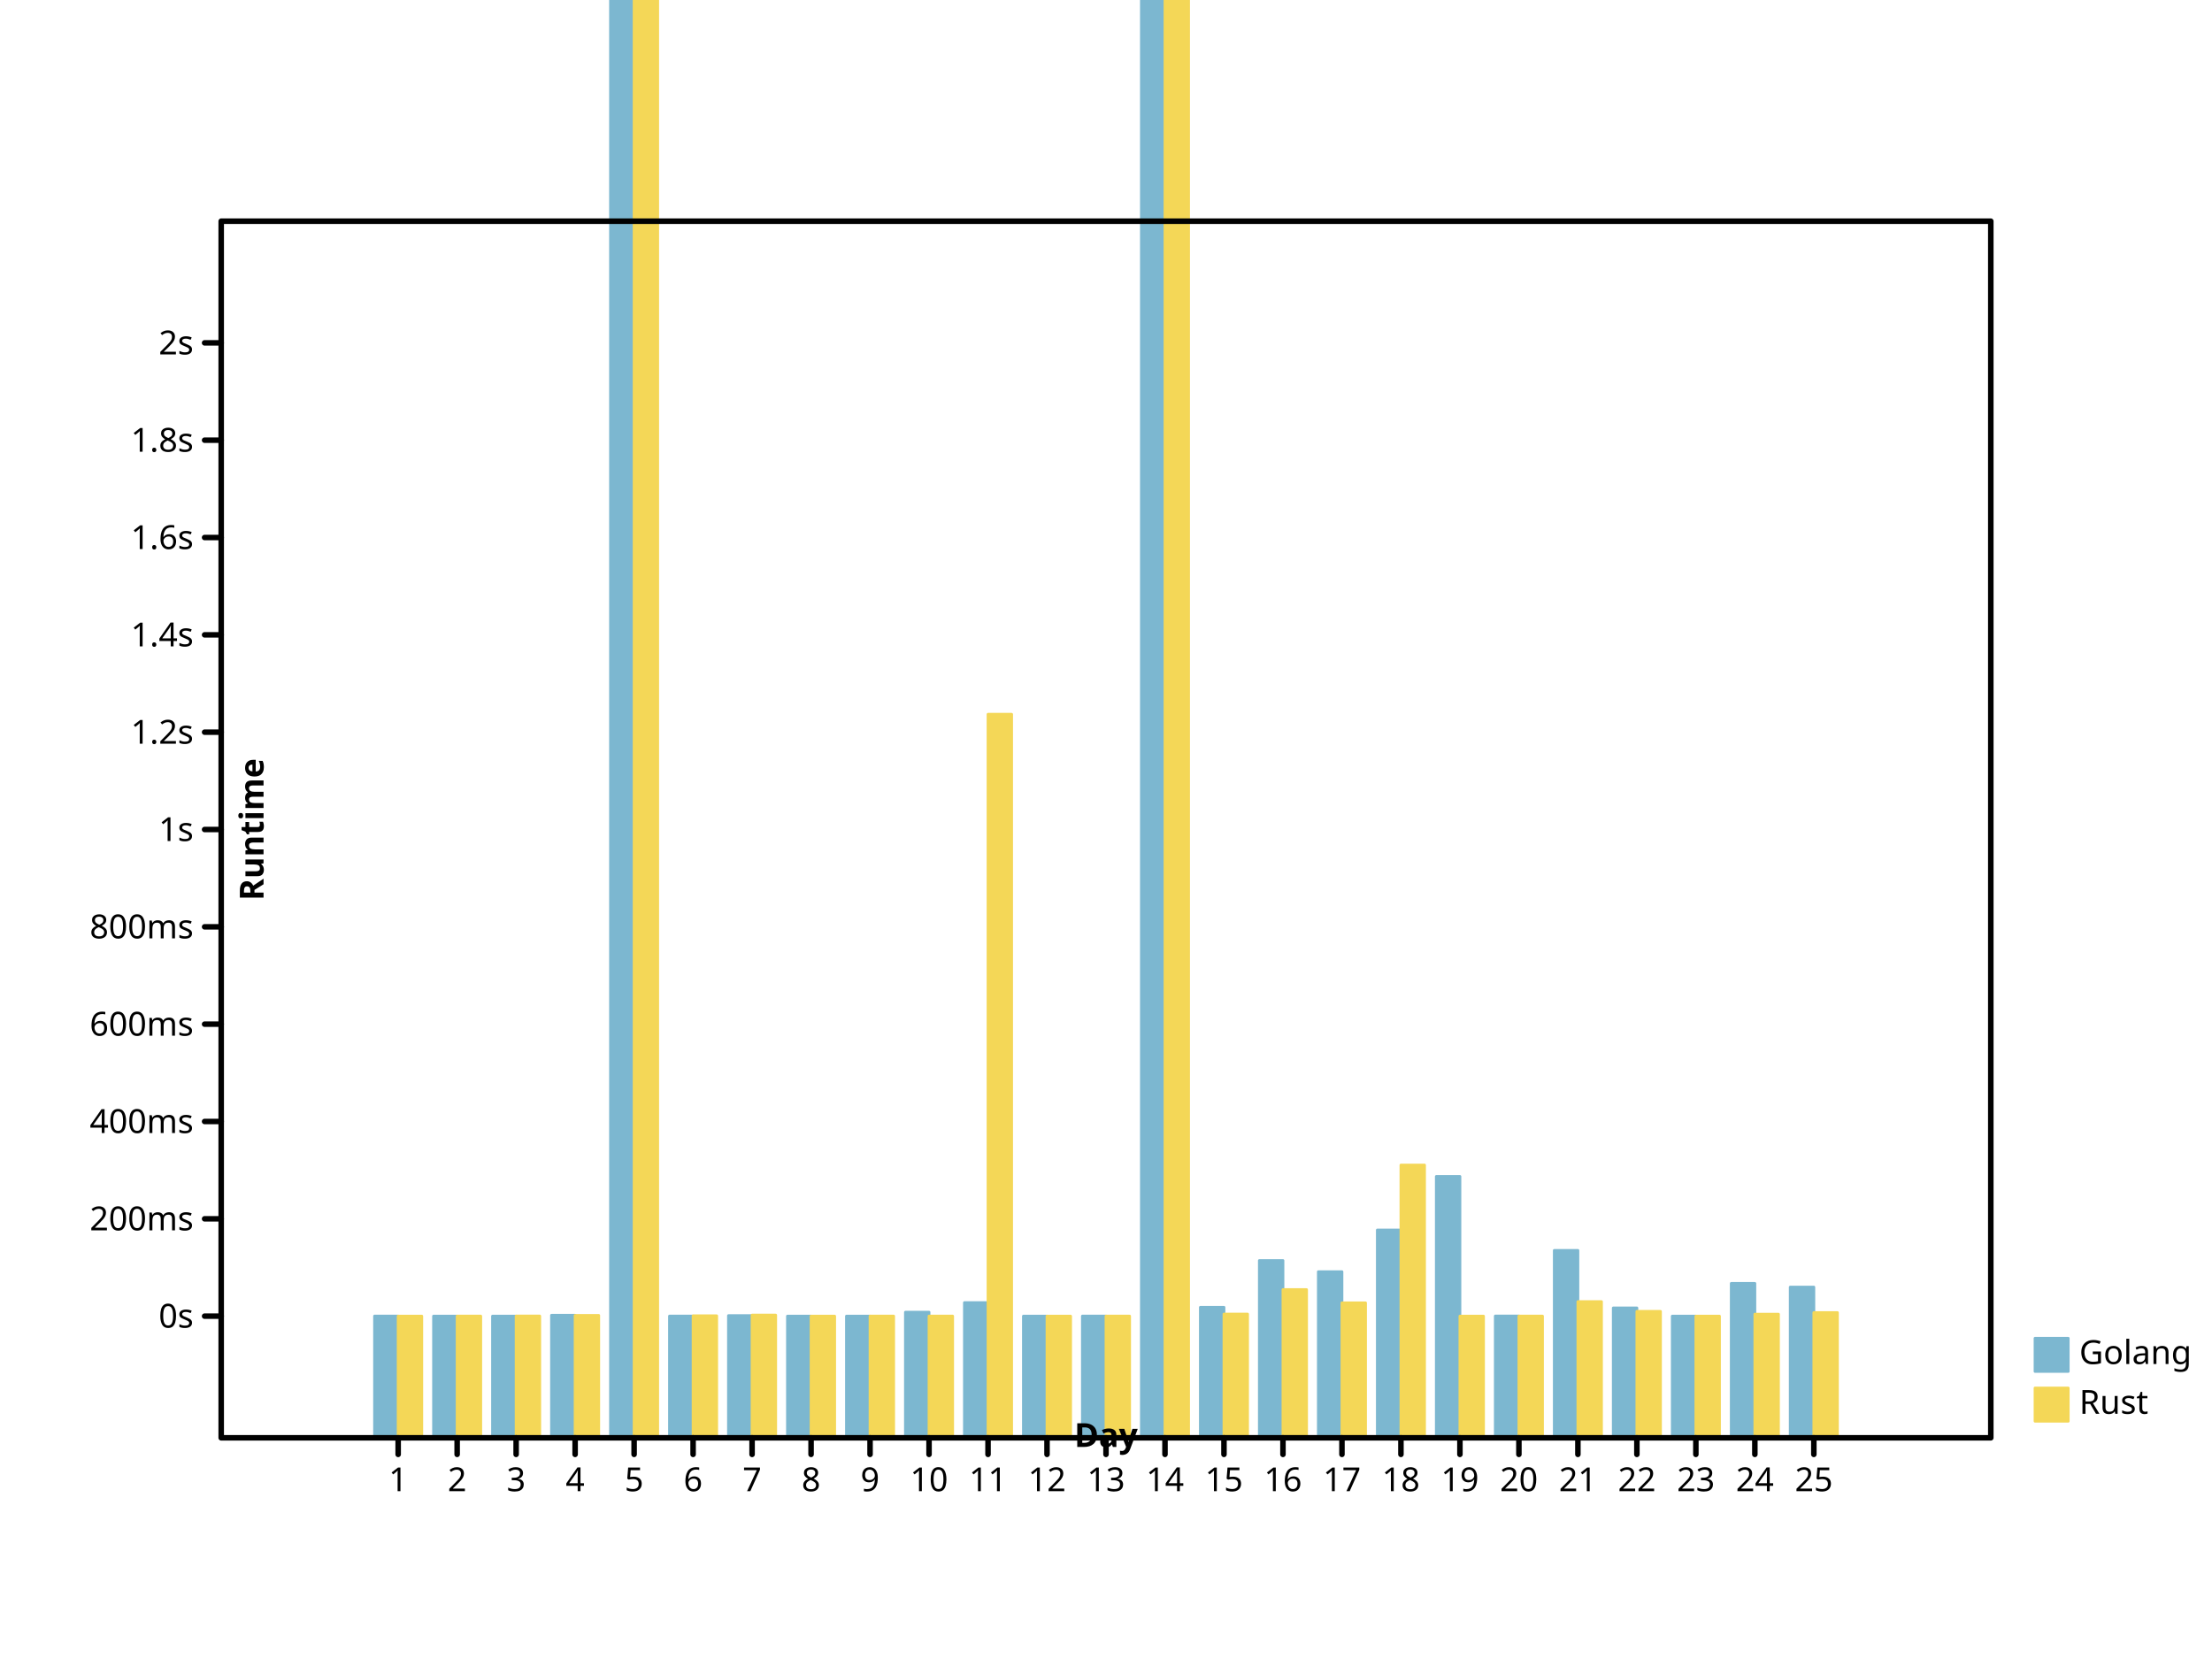
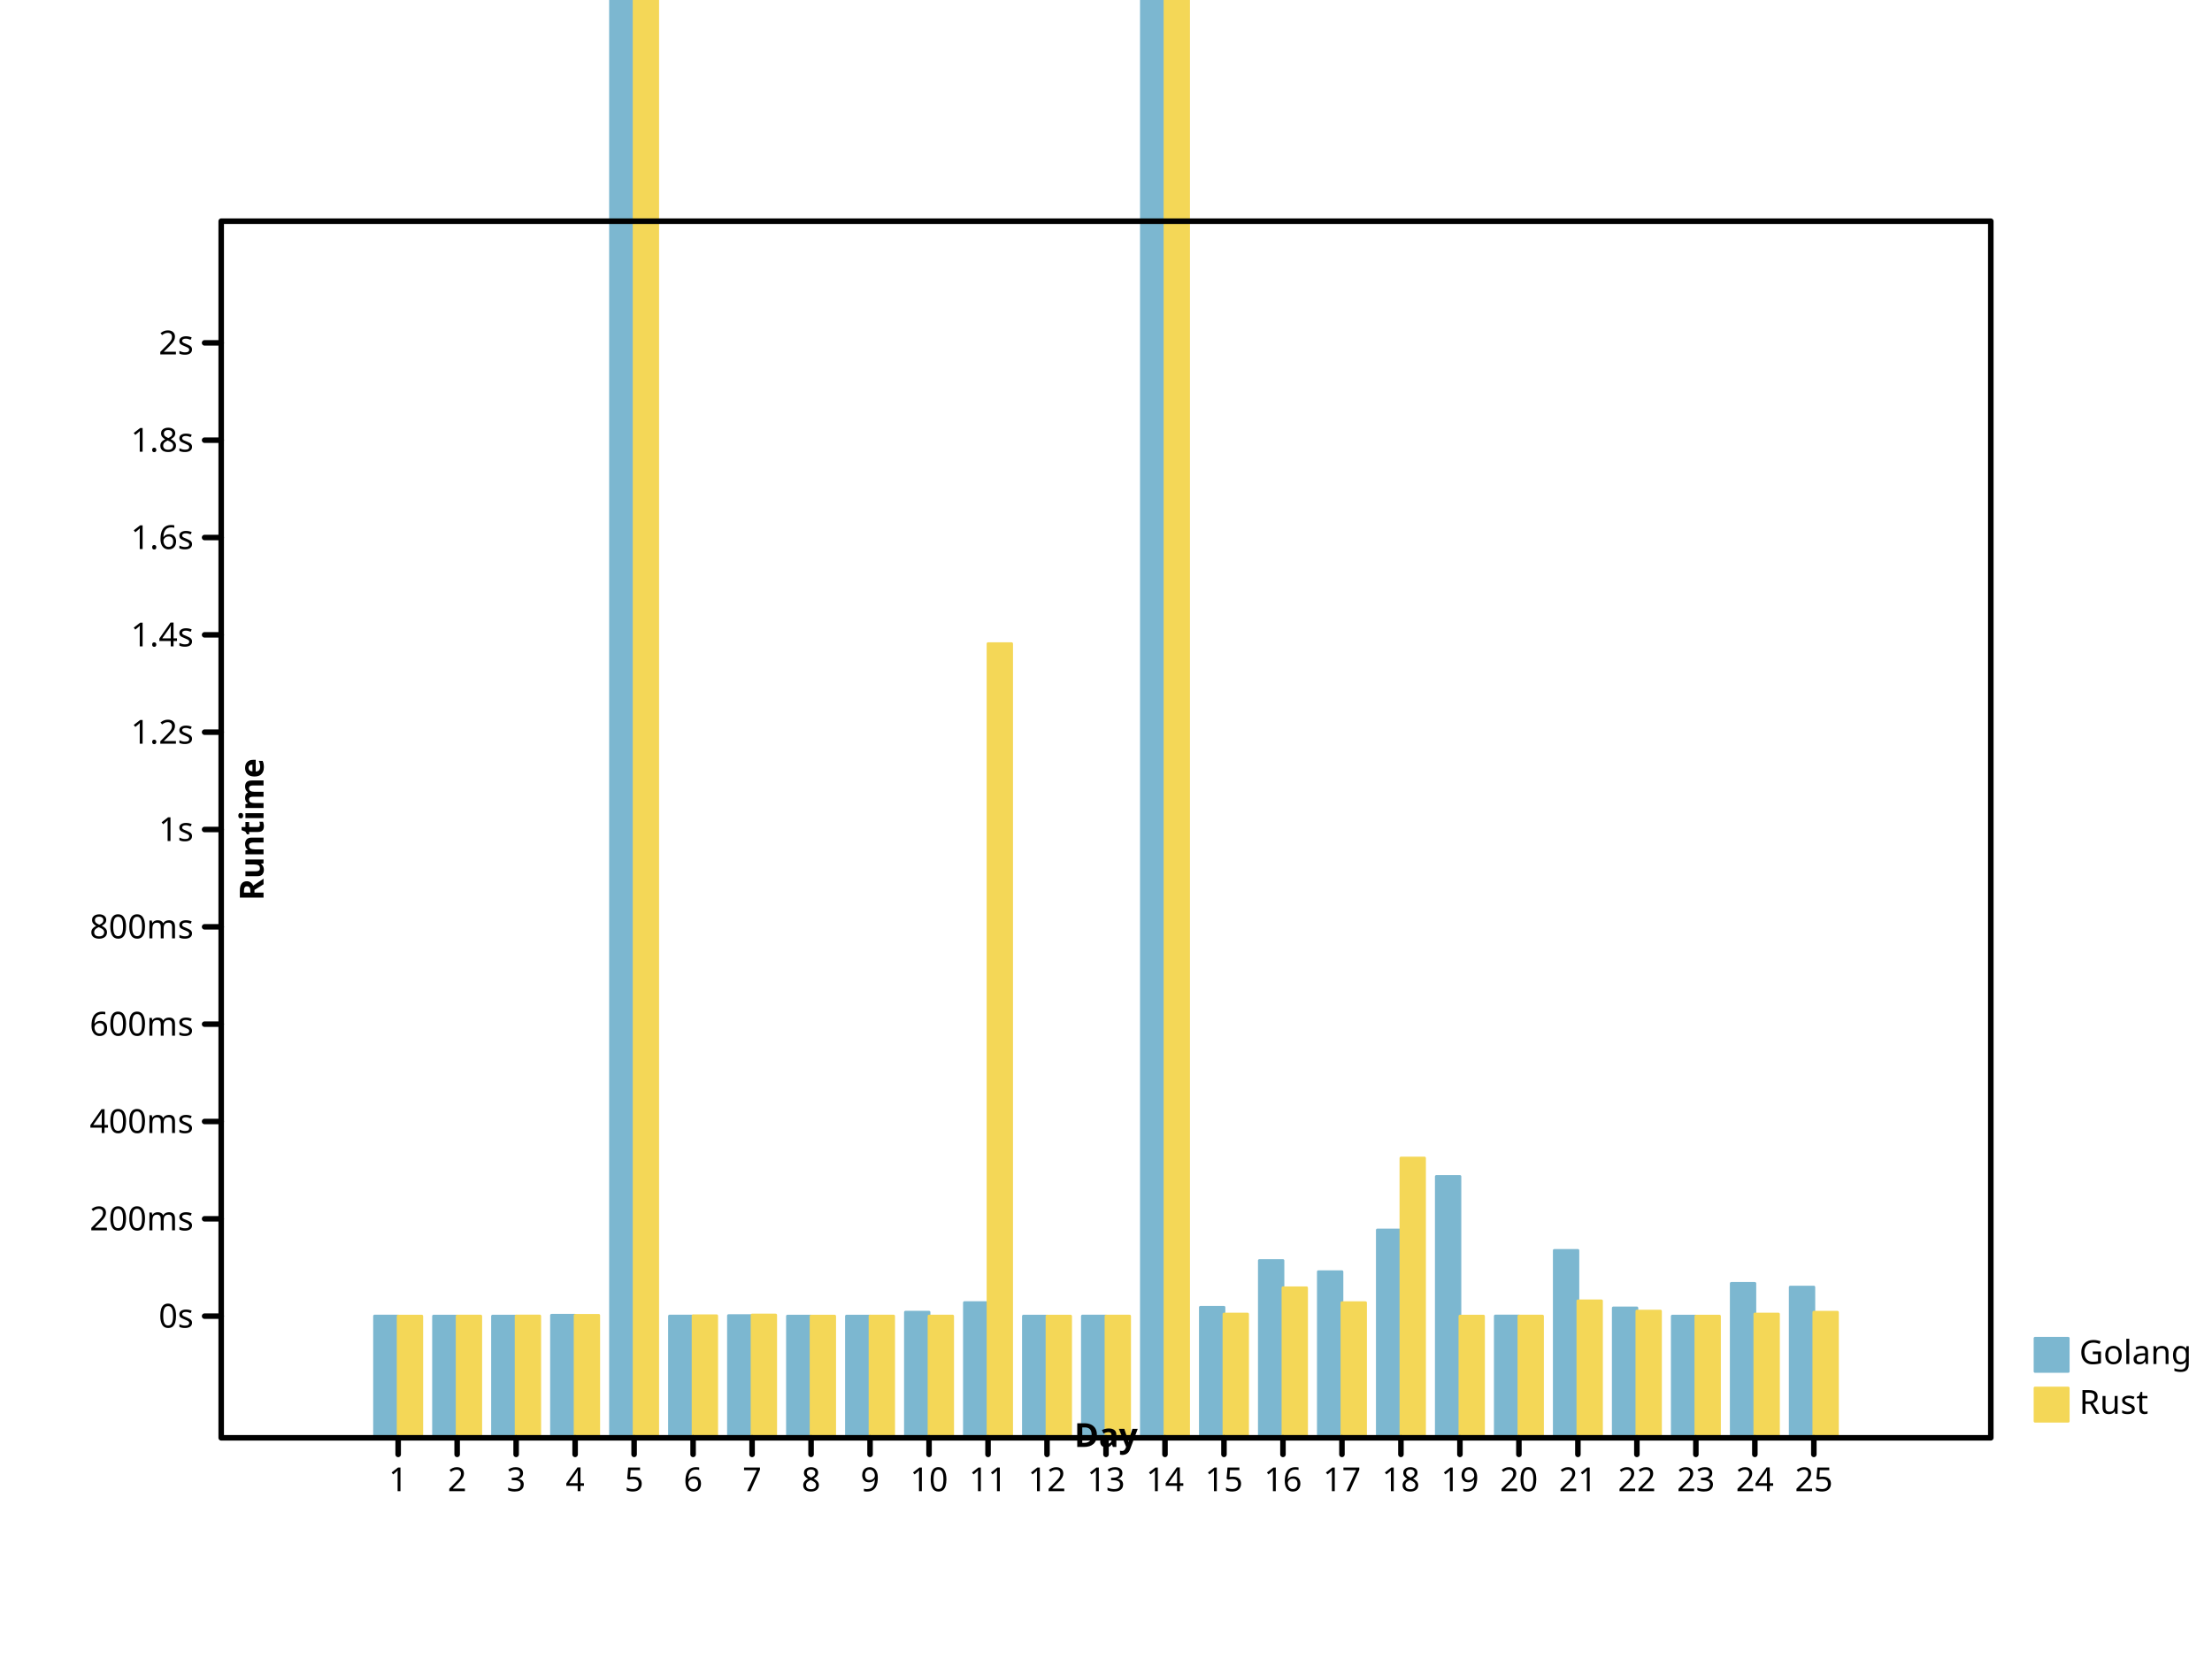
<svg xmlns="http://www.w3.org/2000/svg" preserveAspectRatio="xMidYMid meet" width="800" height="600" viewbox="0 0 800 600">
  <defs>
-     <marker id="circle" viewBox="0 0 10 10 " refX="5" refY="5" markerUnits="userSpaceOnUse" markerWidth="2%" markerHeight="2%">
-       <circle fill="none" stroke="black" cx="5" cy="5" r="3" />
+     <marker markerHeight="2%" id="circle" viewBox="0 0 10 10 " refX="5" refY="5" markerUnits="userSpaceOnUse" markerWidth="2%">
+       <circle cy="5" r="3" fill="none" stroke="black" cx="5" />
    </marker>
-     <marker refY="5" markerUnits="userSpaceOnUse" markerWidth="2%" markerHeight="2%" id="filled-circle" viewBox="0 0 10 10 " refX="5">
-       <circle r="3" fill="black" stroke="none" cx="5" cy="5" />
+     <marker markerUnits="userSpaceOnUse" markerWidth="2%" markerHeight="2%" id="filled-circle" viewBox="0 0 10 10 " refX="5" refY="5">
+       <circle fill="black" stroke="none" cx="5" cy="5" r="3" />
    </marker>
-     <marker refX="5" refY="5" markerUnits="userSpaceOnUse" markerWidth="2%" markerHeight="2%" id="square" viewBox="0 0 10 10 ">
-       <rect x="2" y="2" width="6" height="6" fill="none" stroke="black" />
+     <marker id="square" viewBox="0 0 10 10 " refX="5" refY="5" markerUnits="userSpaceOnUse" markerWidth="2%" markerHeight="2%">
+       <rect height="6" fill="none" stroke="black" x="2" y="2" width="6" />
    </marker>
-     <marker viewBox="0 0 10 10 " refX="5" refY="5" markerUnits="userSpaceOnUse" markerWidth="2%" markerHeight="2%" id="filled-square">
-       <rect x="2" y="2" width="6" height="6" fill="black" stroke="none" />
+     <marker refY="5" markerUnits="userSpaceOnUse" markerWidth="2%" markerHeight="2%" id="filled-square" viewBox="0 0 10 10 " refX="5">
+       <rect fill="black" stroke="none" x="2" y="2" width="6" height="6" />
    </marker>
  </defs>
-   <g stroke="hsl(198, 47%, 65%)" stroke-width="1px" stroke-linecap="round" stroke-linejoin="round" transform="translate(80 520 )scale(1 -1 )" fill="hsl(198, 47%, 65%)">
-     <rect y="0" width="8.533333e+00" height="4.402957e+01" vector-effect="non-scaling-stroke" x="5.546667e+01" />
-     <rect height="4.400140e+01" vector-effect="non-scaling-stroke" x="7.680000e+01" y="0" width="8.533333e+00" />
-     <rect y="0" width="8.533333e+00" height="4.401096e+01" vector-effect="non-scaling-stroke" x="9.813333e+01" />
+   <g transform="translate(80 520 )scale(1 -1 )" fill="hsl(198, 47%, 65%)" stroke="hsl(198, 47%, 65%)" stroke-width="1px" stroke-linecap="round" stroke-linejoin="round">
+     <rect width="8.533333e+00" height="4.402957e+01" vector-effect="non-scaling-stroke" x="5.546667e+01" y="0" />
+     <rect y="0" width="8.533333e+00" height="4.400140e+01" vector-effect="non-scaling-stroke" x="7.680000e+01" />
+     <rect vector-effect="non-scaling-stroke" x="9.813333e+01" y="0" width="8.533333e+00" height="4.401096e+01" />
    <rect y="0" width="8.533333e+00" height="4.431275e+01" vector-effect="non-scaling-stroke" x="1.194667e+02" />
-     <rect height="7.717719e+02" vector-effect="non-scaling-stroke" x="1.408000e+02" y="0" width="8.533333e+00" />
-     <rect height="4.402000e+01" vector-effect="non-scaling-stroke" x="1.621333e+02" y="0" width="8.533333e+00" />
-     <rect width="8.533333e+00" height="4.418837e+01" vector-effect="non-scaling-stroke" x="1.834667e+02" y="0" />
-     <rect height="4.400074e+01" vector-effect="non-scaling-stroke" x="2.048000e+02" y="0" width="8.533333e+00" />
-     <rect width="8.533333e+00" height="4.400173e+01" vector-effect="non-scaling-stroke" x="2.261333e+02" y="0" />
-     <rect x="2.474667e+02" y="0" width="8.533333e+00" height="4.542853e+01" vector-effect="non-scaling-stroke" />
-     <rect width="8.533333e+00" height="4.888735e+01" vector-effect="non-scaling-stroke" x="2.688000e+02" y="0" />
-     <rect height="4.400083e+01" vector-effect="non-scaling-stroke" x="2.901333e+02" y="0" width="8.533333e+00" />
-     <rect y="0" width="8.533333e+00" height="4.402367e+01" vector-effect="non-scaling-stroke" x="3.114667e+02" />
-     <rect x="3.328000e+02" y="0" width="8.533333e+00" height="1.657137e+03" vector-effect="non-scaling-stroke" />
-     <rect x="3.541333e+02" y="0" width="8.533333e+00" height="4.720032e+01" vector-effect="non-scaling-stroke" />
-     <rect height="6.410765e+01" vector-effect="non-scaling-stroke" x="3.754667e+02" y="0" width="8.533333e+00" />
+     <rect y="0" width="8.533333e+00" height="7.717719e+02" vector-effect="non-scaling-stroke" x="1.408000e+02" />
+     <rect width="8.533333e+00" height="4.402000e+01" vector-effect="non-scaling-stroke" x="1.621333e+02" y="0" />
+     <rect y="0" width="8.533333e+00" height="4.418837e+01" vector-effect="non-scaling-stroke" x="1.834667e+02" />
+     <rect vector-effect="non-scaling-stroke" x="2.048000e+02" y="0" width="8.533333e+00" height="4.400074e+01" />
+     <rect height="4.400173e+01" vector-effect="non-scaling-stroke" x="2.261333e+02" y="0" width="8.533333e+00" />
+     <rect y="0" width="8.533333e+00" height="4.542853e+01" vector-effect="non-scaling-stroke" x="2.474667e+02" />
+     <rect x="2.688000e+02" y="0" width="8.533333e+00" height="4.888735e+01" vector-effect="non-scaling-stroke" />
+     <rect vector-effect="non-scaling-stroke" x="2.901333e+02" y="0" width="8.533333e+00" height="4.400083e+01" />
+     <rect height="4.402367e+01" vector-effect="non-scaling-stroke" x="3.114667e+02" y="0" width="8.533333e+00" />
+     <rect vector-effect="non-scaling-stroke" x="3.328000e+02" y="0" width="8.533333e+00" height="1.657137e+03" />
+     <rect height="4.720032e+01" vector-effect="non-scaling-stroke" x="3.541333e+02" y="0" width="8.533333e+00" />
+     <rect y="0" width="8.533333e+00" height="6.410765e+01" vector-effect="non-scaling-stroke" x="3.754667e+02" />
    <rect width="8.533333e+00" height="6.006799e+01" vector-effect="non-scaling-stroke" x="3.968000e+02" y="0" />
-     <rect vector-effect="non-scaling-stroke" x="4.181333e+02" y="0" width="8.533333e+00" height="7.514564e+01" />
+     <rect width="8.533333e+00" height="7.514564e+01" vector-effect="non-scaling-stroke" x="4.181333e+02" y="0" />
    <rect x="4.394667e+02" y="0" width="8.533333e+00" height="9.451755e+01" vector-effect="non-scaling-stroke" />
    <rect y="0" width="8.533333e+00" height="4.404857e+01" vector-effect="non-scaling-stroke" x="4.608000e+02" />
-     <rect height="6.777525e+01" vector-effect="non-scaling-stroke" x="4.821333e+02" y="0" width="8.533333e+00" />
-     <rect y="0" width="8.533333e+00" height="4.696701e+01" vector-effect="non-scaling-stroke" x="5.034667e+02" />
+     <rect x="4.821333e+02" y="0" width="8.533333e+00" height="6.777525e+01" vector-effect="non-scaling-stroke" />
+     <rect x="5.034667e+02" y="0" width="8.533333e+00" height="4.696701e+01" vector-effect="non-scaling-stroke" />
    <rect vector-effect="non-scaling-stroke" x="5.248000e+02" y="0" width="8.533333e+00" height="4.400226e+01" />
-     <rect height="5.583318e+01" vector-effect="non-scaling-stroke" x="5.461333e+02" y="0" width="8.533333e+00" />
-     <rect x="5.674667e+02" y="0" width="8.533333e+00" height="5.449669e+01" vector-effect="non-scaling-stroke" />
+     <rect y="0" width="8.533333e+00" height="5.583318e+01" vector-effect="non-scaling-stroke" x="5.461333e+02" />
+     <rect vector-effect="non-scaling-stroke" x="5.674667e+02" y="0" width="8.533333e+00" height="5.449669e+01" />
  </g>
-   <g stroke="hsl(49, 88%, 65%)" stroke-width="1px" stroke-linecap="round" stroke-linejoin="round" transform="translate(80 520 )scale(1 -1 )" fill="hsl(49, 88%, 65%)">
-     <rect vector-effect="non-scaling-stroke" x="64" y="0" width="8.533333e+00" height="4.400653e+01" />
-     <rect height="4.401252e+01" vector-effect="non-scaling-stroke" x="8.533333e+01" y="0" width="8.533333e+00" />
-     <rect y="0" width="8.533333e+00" height="4.404176e+01" vector-effect="non-scaling-stroke" x="1.066667e+02" />
-     <rect vector-effect="non-scaling-stroke" x="128" y="0" width="8.533333e+00" height="4.426510e+01" />
-     <rect y="0" width="8.533333e+00" height="1.085396e+03" vector-effect="non-scaling-stroke" x="1.493333e+02" />
-     <rect y="0" width="8.533333e+00" height="4.412081e+01" vector-effect="non-scaling-stroke" x="1.706667e+02" />
-     <rect height="4.437844e+01" vector-effect="non-scaling-stroke" x="192" y="0" width="8.533333e+00" />
-     <rect width="8.533333e+00" height="4.400185e+01" vector-effect="non-scaling-stroke" x="2.133333e+02" y="0" />
-     <rect x="2.346667e+02" y="0" width="8.533333e+00" height="4.402457e+01" vector-effect="non-scaling-stroke" />
-     <rect vector-effect="non-scaling-stroke" x="2.560000e+02" y="0" width="8.533333e+00" height="4.402099e+01" />
-     <rect width="8.533333e+00" height="2.616793e+02" vector-effect="non-scaling-stroke" x="2.773333e+02" y="0" />
-     <rect width="8.533333e+00" height="4.400033e+01" vector-effect="non-scaling-stroke" x="2.986667e+02" y="0" />
-     <rect height="4.401748e+01" vector-effect="non-scaling-stroke" x="320" y="0" width="8.533333e+00" />
-     <rect y="0" width="8.533333e+00" height="1.050292e+03" vector-effect="non-scaling-stroke" x="3.413333e+02" />
-     <rect vector-effect="non-scaling-stroke" x="3.626667e+02" y="0" width="8.533333e+00" height="4.474560e+01" />
-     <rect y="0" width="8.533333e+00" height="5.359454e+01" vector-effect="non-scaling-stroke" x="384" />
-     <rect x="4.053333e+02" y="0" width="8.533333e+00" height="4.880108e+01" vector-effect="non-scaling-stroke" />
-     <rect x="4.266667e+02" y="0" width="8.533333e+00" height="9.864416e+01" vector-effect="non-scaling-stroke" />
-     <rect x="448" y="0" width="8.533333e+00" height="4.400001e+01" vector-effect="non-scaling-stroke" />
-     <rect height="4.401348e+01" vector-effect="non-scaling-stroke" x="4.693333e+02" y="0" width="8.533333e+00" />
-     <rect width="8.533333e+00" height="4.925333e+01" vector-effect="non-scaling-stroke" x="4.906667e+02" y="0" />
-     <rect width="8.533333e+00" height="4.572375e+01" vector-effect="non-scaling-stroke" x="512" y="0" />
-     <rect x="5.333333e+02" y="0" width="8.533333e+00" height="4.400067e+01" vector-effect="non-scaling-stroke" />
-     <rect vector-effect="non-scaling-stroke" x="5.546667e+02" y="0" width="8.533333e+00" height="4.471255e+01" />
-     <rect x="576" y="0" width="8.533333e+00" height="4.527986e+01" vector-effect="non-scaling-stroke" />
+   <g stroke-linecap="round" stroke-linejoin="round" transform="translate(80 520 )scale(1 -1 )" fill="hsl(49, 88%, 65%)" stroke="hsl(49, 88%, 65%)" stroke-width="1px">
+     <rect vector-effect="non-scaling-stroke" x="64" y="0" width="8.533333e+00" height="4.400727e+01" />
+     <rect height="4.401358e+01" vector-effect="non-scaling-stroke" x="8.533333e+01" y="0" width="8.533333e+00" />
+     <rect y="0" width="8.533333e+00" height="4.404430e+01" vector-effect="non-scaling-stroke" x="1.066667e+02" />
+     <rect height="4.428521e+01" vector-effect="non-scaling-stroke" x="128" y="0" width="8.533333e+00" />
+     <rect x="1.493333e+02" y="0" width="8.533333e+00" height="1.043582e+03" vector-effect="non-scaling-stroke" />
+     <rect width="8.533333e+00" height="4.412638e+01" vector-effect="non-scaling-stroke" x="1.706667e+02" y="0" />
+     <rect x="192" y="0" width="8.533333e+00" height="4.440082e+01" vector-effect="non-scaling-stroke" />
+     <rect y="0" width="8.533333e+00" height="4.400199e+01" vector-effect="non-scaling-stroke" x="2.133333e+02" />
+     <rect y="0" width="8.533333e+00" height="4.402681e+01" vector-effect="non-scaling-stroke" x="2.346667e+02" />
+     <rect x="2.560000e+02" y="0" width="8.533333e+00" height="4.402308e+01" vector-effect="non-scaling-stroke" />
+     <rect height="2.872063e+02" vector-effect="non-scaling-stroke" x="2.773333e+02" y="0" width="8.533333e+00" />
+     <rect y="0" width="8.533333e+00" height="4.400034e+01" vector-effect="non-scaling-stroke" x="2.986667e+02" />
+     <rect width="8.533333e+00" height="4.401870e+01" vector-effect="non-scaling-stroke" x="320" y="0" />
+     <rect height="9.870480e+02" vector-effect="non-scaling-stroke" x="3.413333e+02" y="0" width="8.533333e+00" />
+     <rect y="0" width="8.533333e+00" height="4.474816e+01" vector-effect="non-scaling-stroke" x="3.626667e+02" />
+     <rect vector-effect="non-scaling-stroke" x="384" y="0" width="8.533333e+00" height="5.425139e+01" />
+     <rect height="4.885725e+01" vector-effect="non-scaling-stroke" x="4.053333e+02" y="0" width="8.533333e+00" />
+     <rect y="0" width="8.533333e+00" height="1.011727e+02" vector-effect="non-scaling-stroke" x="4.266667e+02" />
+     <rect width="8.533333e+00" height="4.400001e+01" vector-effect="non-scaling-stroke" x="448" y="0" />
+     <rect vector-effect="non-scaling-stroke" x="4.693333e+02" y="0" width="8.533333e+00" height="4.401476e+01" />
+     <rect width="8.533333e+00" height="4.952401e+01" vector-effect="non-scaling-stroke" x="4.906667e+02" y="0" />
+     <rect width="8.533333e+00" height="4.582489e+01" vector-effect="non-scaling-stroke" x="512" y="0" />
+     <rect y="0" width="8.533333e+00" height="4.400071e+01" vector-effect="non-scaling-stroke" x="5.333333e+02" />
+     <rect y="0" width="8.533333e+00" height="4.475111e+01" vector-effect="non-scaling-stroke" x="5.546667e+02" />
+     <rect vector-effect="non-scaling-stroke" x="576" y="0" width="8.533333e+00" height="4.540892e+01" />
  </g>
-   <g stroke="hsl(198, 47%, 65%)" fill="hsl(198, 47%, 65%)" stroke-linecap="round" text-anchor="start" stroke-width="1px" stroke-linejoin="round" font-size="12px" dominant-baseline="hanging" font-family="sans-serif" font-style="normal" font-weight="normal">
-     <rect width="12" height="12" vector-effect="non-scaling-stroke" x="736" y="484" />
-     <g fill="black" stroke="black">
-       <text y="484" dominant-baseline="hanging" stroke="none" vector-effect="non-scaling-stroke" x="752">Golang</text>
+   <g font-style="normal" font-weight="normal" text-anchor="start" stroke-linecap="round" fill="hsl(198, 47%, 65%)" font-size="12px" font-family="sans-serif" stroke="hsl(198, 47%, 65%)" stroke-width="1px" dominant-baseline="hanging" stroke-linejoin="round">
+     <rect vector-effect="non-scaling-stroke" x="736" y="484" width="12" height="12" />
+     <g stroke="black" fill="black">
+       <text stroke="none" vector-effect="non-scaling-stroke" x="752" y="484" dominant-baseline="hanging">Golang</text>
    </g>
-     <g font-size="12px" stroke-width="1px" stroke-linejoin="round" font-weight="normal" text-anchor="start" stroke-linecap="round" font-family="sans-serif" dominant-baseline="hanging" stroke="hsl(49, 88%, 65%)" font-style="normal" fill="hsl(49, 88%, 65%)">
-       <rect y="502" width="12" height="12" vector-effect="non-scaling-stroke" x="736" />
-       <g fill="black" stroke="black">
+     <g fill="hsl(49, 88%, 65%)" stroke-linejoin="round" font-size="12px" text-anchor="start" stroke-linecap="round" dominant-baseline="hanging" font-style="normal" font-weight="normal" stroke="hsl(49, 88%, 65%)" stroke-width="1px" font-family="sans-serif">
+       <rect width="12" height="12" vector-effect="non-scaling-stroke" x="736" y="502" />
+       <g stroke="black" fill="black">
        <text stroke="none" vector-effect="non-scaling-stroke" x="752" y="502" dominant-baseline="hanging">Rust</text>
-         <g fill="none" stroke-linecap="round" font-weight="normal" font-size="12px" font-family="sans-serif" dominant-baseline="hanging" font-style="normal" stroke-width="2px" stroke-linejoin="round" text-anchor="start">
+         <g font-size="12px" dominant-baseline="hanging" fill="none" stroke-linejoin="round" font-family="sans-serif" font-weight="normal" stroke-width="2px" stroke-linecap="round" font-style="normal" text-anchor="start">
          <rect width="640" height="440" vector-effect="non-scaling-stroke" x="80" y="80" />
        </g>
-         <g font-weight="normal" transform="translate(80 520 )scale(1 -1 )" stroke="black" stroke-linejoin="round" font-size="12px" fill="none" stroke-linecap="round" font-style="normal" stroke-width="2px" dominant-baseline="hanging" text-anchor="start" font-family="sans-serif">
-           <path d="M64,0 L64,-6 M8.533333e+01,0 L8.533333e+01,-6 M1.066667e+02,0 L1.066667e+02,-6 M128,0 L128,-6 M1.493333e+02,0 L1.493333e+02,-6 M1.706667e+02,0 L1.706667e+02,-6 M192,0 L192,-6 M2.133333e+02,0 L2.133333e+02,-6 M2.346667e+02,0 L2.346667e+02,-6 M256,0 L256,-6 M2.773333e+02,0 L2.773333e+02,-6 M2.986667e+02,0 L2.986667e+02,-6 M320,0 L320,-6 M3.413333e+02,0 L3.413333e+02,-6 M3.626667e+02,0 L3.626667e+02,-6 M384,0 L384,-6 M4.053333e+02,0 L4.053333e+02,-6 M4.266667e+02,0 L4.266667e+02,-6 M448,0 L448,-6 M4.693333e+02,0 L4.693333e+02,-6 M4.906667e+02,0 L4.906667e+02,-6 M512,0 L512,-6 M5.333333e+02,0 L5.333333e+02,-6 M5.546667e+02,0 L5.546667e+02,-6 M576,0 L576,-6 " vector-effect="non-scaling-stroke" />
+         <g stroke-linejoin="round" stroke="black" stroke-width="2px" font-family="sans-serif" font-style="normal" text-anchor="start" transform="translate(80 520 )scale(1 -1 )" fill="none" stroke-linecap="round" font-weight="normal" font-size="12px" dominant-baseline="hanging">
+           <path vector-effect="non-scaling-stroke" d="M64,0 L64,-6 M8.533333e+01,0 L8.533333e+01,-6 M1.066667e+02,0 L1.066667e+02,-6 M128,0 L128,-6 M1.493333e+02,0 L1.493333e+02,-6 M1.706667e+02,0 L1.706667e+02,-6 M192,0 L192,-6 M2.133333e+02,0 L2.133333e+02,-6 M2.346667e+02,0 L2.346667e+02,-6 M256,0 L256,-6 M2.773333e+02,0 L2.773333e+02,-6 M2.986667e+02,0 L2.986667e+02,-6 M320,0 L320,-6 M3.413333e+02,0 L3.413333e+02,-6 M3.626667e+02,0 L3.626667e+02,-6 M384,0 L384,-6 M4.053333e+02,0 L4.053333e+02,-6 M4.266667e+02,0 L4.266667e+02,-6 M448,0 L448,-6 M4.693333e+02,0 L4.693333e+02,-6 M4.906667e+02,0 L4.906667e+02,-6 M512,0 L512,-6 M5.333333e+02,0 L5.333333e+02,-6 M5.546667e+02,0 L5.546667e+02,-6 M576,0 L576,-6 " />
        </g>
-         <g stroke-linecap="round" font-family="sans-serif" font-style="normal" text-anchor="middle" fill="black" font-size="12px" stroke-linejoin="round" dominant-baseline="hanging" transform="translate(80 520 )scale(1 1 )" stroke="black" font-weight="normal" stroke-width="2px">
+         <g fill="black" stroke-linejoin="round" font-size="12px" dominant-baseline="hanging" font-style="normal" stroke-linecap="round" font-weight="normal" text-anchor="middle" transform="translate(80 520 )scale(1 1 )" stroke="black" stroke-width="2px" font-family="sans-serif">
          <text vector-effect="non-scaling-stroke" x="64" y="10" dominant-baseline="hanging" stroke="none">1</text>
-           <text x="8.533333e+01" y="10" dominant-baseline="hanging" stroke="none" vector-effect="non-scaling-stroke">2</text>
-           <text y="10" dominant-baseline="hanging" stroke="none" vector-effect="non-scaling-stroke" x="1.066667e+02">3</text>
-           <text y="10" dominant-baseline="hanging" stroke="none" vector-effect="non-scaling-stroke" x="128">4</text>
-           <text dominant-baseline="hanging" stroke="none" vector-effect="non-scaling-stroke" x="1.493333e+02" y="10">5</text>
-           <text y="10" dominant-baseline="hanging" stroke="none" vector-effect="non-scaling-stroke" x="1.706667e+02">6</text>
+           <text vector-effect="non-scaling-stroke" x="8.533333e+01" y="10" dominant-baseline="hanging" stroke="none">2</text>
+           <text stroke="none" vector-effect="non-scaling-stroke" x="1.066667e+02" y="10" dominant-baseline="hanging">3</text>
+           <text x="128" y="10" dominant-baseline="hanging" stroke="none" vector-effect="non-scaling-stroke">4</text>
+           <text vector-effect="non-scaling-stroke" x="1.493333e+02" y="10" dominant-baseline="hanging" stroke="none">5</text>
+           <text x="1.706667e+02" y="10" dominant-baseline="hanging" stroke="none" vector-effect="non-scaling-stroke">6</text>
          <text stroke="none" vector-effect="non-scaling-stroke" x="192" y="10" dominant-baseline="hanging">7</text>
-           <text dominant-baseline="hanging" stroke="none" vector-effect="non-scaling-stroke" x="2.133333e+02" y="10">8</text>
-           <text vector-effect="non-scaling-stroke" x="2.346667e+02" y="10" dominant-baseline="hanging" stroke="none">9</text>
-           <text stroke="none" vector-effect="non-scaling-stroke" x="256" y="10" dominant-baseline="hanging">10</text>
+           <text y="10" dominant-baseline="hanging" stroke="none" vector-effect="non-scaling-stroke" x="2.133333e+02">8</text>
+           <text dominant-baseline="hanging" stroke="none" vector-effect="non-scaling-stroke" x="2.346667e+02" y="10">9</text>
+           <text vector-effect="non-scaling-stroke" x="256" y="10" dominant-baseline="hanging" stroke="none">10</text>
          <text stroke="none" vector-effect="non-scaling-stroke" x="2.773333e+02" y="10" dominant-baseline="hanging">11</text>
-           <text y="10" dominant-baseline="hanging" stroke="none" vector-effect="non-scaling-stroke" x="2.986667e+02">12</text>
-           <text dominant-baseline="hanging" stroke="none" vector-effect="non-scaling-stroke" x="320" y="10">13</text>
+           <text stroke="none" vector-effect="non-scaling-stroke" x="2.986667e+02" y="10" dominant-baseline="hanging">12</text>
+           <text y="10" dominant-baseline="hanging" stroke="none" vector-effect="non-scaling-stroke" x="320">13</text>
          <text stroke="none" vector-effect="non-scaling-stroke" x="3.413333e+02" y="10" dominant-baseline="hanging">14</text>
          <text x="3.626667e+02" y="10" dominant-baseline="hanging" stroke="none" vector-effect="non-scaling-stroke">15</text>
-           <text y="10" dominant-baseline="hanging" stroke="none" vector-effect="non-scaling-stroke" x="384">16</text>
-           <text dominant-baseline="hanging" stroke="none" vector-effect="non-scaling-stroke" x="4.053333e+02" y="10">17</text>
-           <text stroke="none" vector-effect="non-scaling-stroke" x="4.266667e+02" y="10" dominant-baseline="hanging">18</text>
-           <text stroke="none" vector-effect="non-scaling-stroke" x="448" y="10" dominant-baseline="hanging">19</text>
-           <text y="10" dominant-baseline="hanging" stroke="none" vector-effect="non-scaling-stroke" x="4.693333e+02">20</text>
-           <text y="10" dominant-baseline="hanging" stroke="none" vector-effect="non-scaling-stroke" x="4.906667e+02">21</text>
-           <text vector-effect="non-scaling-stroke" x="512" y="10" dominant-baseline="hanging" stroke="none">22</text>
-           <text stroke="none" vector-effect="non-scaling-stroke" x="5.333333e+02" y="10" dominant-baseline="hanging">23</text>
-           <text dominant-baseline="hanging" stroke="none" vector-effect="non-scaling-stroke" x="5.546667e+02" y="10">24</text>
-           <text x="576" y="10" dominant-baseline="hanging" stroke="none" vector-effect="non-scaling-stroke">25</text>
+           <text stroke="none" vector-effect="non-scaling-stroke" x="384" y="10" dominant-baseline="hanging">16</text>
+           <text stroke="none" vector-effect="non-scaling-stroke" x="4.053333e+02" y="10" dominant-baseline="hanging">17</text>
+           <text dominant-baseline="hanging" stroke="none" vector-effect="non-scaling-stroke" x="4.266667e+02" y="10">18</text>
+           <text vector-effect="non-scaling-stroke" x="448" y="10" dominant-baseline="hanging" stroke="none">19</text>
+           <text stroke="none" vector-effect="non-scaling-stroke" x="4.693333e+02" y="10" dominant-baseline="hanging">20</text>
+           <text vector-effect="non-scaling-stroke" x="4.906667e+02" y="10" dominant-baseline="hanging" stroke="none">21</text>
+           <text y="10" dominant-baseline="hanging" stroke="none" vector-effect="non-scaling-stroke" x="512">22</text>
+           <text vector-effect="non-scaling-stroke" x="5.333333e+02" y="10" dominant-baseline="hanging" stroke="none">23</text>
+           <text vector-effect="non-scaling-stroke" x="5.546667e+02" y="10" dominant-baseline="hanging" stroke="none">24</text>
+           <text vector-effect="non-scaling-stroke" x="576" y="10" dominant-baseline="hanging" stroke="none">25</text>
        </g>
-         <g dominant-baseline="baseline" transform="translate(80 520 )scale(1 1 )rotate(0 0 0 )" fill="black" font-weight="bold" text-anchor="middle" font-family="sans-serif" font-style="normal" stroke="black" stroke-width="2px" stroke-linejoin="round" font-size="12px" stroke-linecap="round">
+         <g font-weight="bold" stroke-linejoin="round" stroke-width="2px" stroke-linecap="round" font-family="sans-serif" font-style="normal" text-anchor="middle" fill="black" font-size="12px" dominant-baseline="baseline" transform="translate(80 520 )scale(1 1 )rotate(0 0 0 )" stroke="black">
          <text stroke="none" vector-effect="non-scaling-stroke" x="320" y="-6" dominant-baseline="baseline">Day</text>
        </g>
-         <g stroke="black" stroke-width="2px" stroke-linejoin="round" font-size="12px" fill="black" font-weight="bold" text-anchor="middle" dominant-baseline="baseline" transform="translate(80 520 )scale(1 -1 )" stroke-linecap="round" font-family="sans-serif" font-style="normal">
+         <g transform="translate(80 520 )scale(1 -1 )" stroke-width="2px" font-family="sans-serif" font-style="normal" stroke-linejoin="round" font-size="12px" stroke="black" stroke-linecap="round" font-weight="bold" text-anchor="middle" fill="black" dominant-baseline="baseline">
          <path vector-effect="non-scaling-stroke" d="M0,44 L-6,44 M0,7.920000e+01 L-6,7.920000e+01 M0,1.144000e+02 L-6,1.144000e+02 M0,1.496000e+02 L-6,1.496000e+02 M0,1.848000e+02 L-6,1.848000e+02 M0,220 L-6,220 M0,2.552000e+02 L-6,2.552000e+02 M0,2.904000e+02 L-6,2.904000e+02 M0,3.256000e+02 L-6,3.256000e+02 M0,3.608000e+02 L-6,3.608000e+02 M0,396 L-6,396 " />
        </g>
-         <g stroke-width="2px" stroke-linecap="round" font-family="sans-serif" stroke="black" font-style="normal" dominant-baseline="middle" transform="translate(80 520 )scale(1 1 )" stroke-linejoin="round" font-size="12px" font-weight="normal" text-anchor="end" fill="black">
+         <g dominant-baseline="middle" font-style="normal" font-weight="normal" transform="translate(80 520 )scale(1 1 )" stroke-width="2px" font-size="12px" fill="black" stroke-linejoin="round" stroke-linecap="round" font-family="sans-serif" text-anchor="end" stroke="black">
          <text x="-10" y="-44" dominant-baseline="middle" stroke="none" vector-effect="non-scaling-stroke">0s</text>
          <text stroke="none" vector-effect="non-scaling-stroke" x="-10" y="-7.920000e+01" dominant-baseline="middle">200ms</text>
-           <text x="-10" y="-1.144000e+02" dominant-baseline="middle" stroke="none" vector-effect="non-scaling-stroke">400ms</text>
-           <text x="-10" y="-1.496000e+02" dominant-baseline="middle" stroke="none" vector-effect="non-scaling-stroke">600ms</text>
-           <text vector-effect="non-scaling-stroke" x="-10" y="-1.848000e+02" dominant-baseline="middle" stroke="none">800ms</text>
-           <text vector-effect="non-scaling-stroke" x="-10" y="-220" dominant-baseline="middle" stroke="none">1s</text>
-           <text vector-effect="non-scaling-stroke" x="-10" y="-2.552000e+02" dominant-baseline="middle" stroke="none">1.2s</text>
-           <text stroke="none" vector-effect="non-scaling-stroke" x="-10" y="-2.904000e+02" dominant-baseline="middle">1.4s</text>
+           <text stroke="none" vector-effect="non-scaling-stroke" x="-10" y="-1.144000e+02" dominant-baseline="middle">400ms</text>
+           <text stroke="none" vector-effect="non-scaling-stroke" x="-10" y="-1.496000e+02" dominant-baseline="middle">600ms</text>
+           <text y="-1.848000e+02" dominant-baseline="middle" stroke="none" vector-effect="non-scaling-stroke" x="-10">800ms</text>
+           <text dominant-baseline="middle" stroke="none" vector-effect="non-scaling-stroke" x="-10" y="-220">1s</text>
+           <text stroke="none" vector-effect="non-scaling-stroke" x="-10" y="-2.552000e+02" dominant-baseline="middle">1.2s</text>
+           <text y="-2.904000e+02" dominant-baseline="middle" stroke="none" vector-effect="non-scaling-stroke" x="-10">1.4s</text>
          <text x="-10" y="-3.256000e+02" dominant-baseline="middle" stroke="none" vector-effect="non-scaling-stroke">1.6s</text>
-           <text vector-effect="non-scaling-stroke" x="-10" y="-3.608000e+02" dominant-baseline="middle" stroke="none">1.8s</text>
-           <text stroke="none" vector-effect="non-scaling-stroke" x="-10" y="-396" dominant-baseline="middle">2s</text>
+           <text x="-10" y="-3.608000e+02" dominant-baseline="middle" stroke="none" vector-effect="non-scaling-stroke">1.8s</text>
+           <text dominant-baseline="middle" stroke="none" vector-effect="non-scaling-stroke" x="-10" y="-396">2s</text>
        </g>
-         <g stroke-width="2px" stroke-linejoin="round" font-size="12px" stroke="black" stroke-linecap="round" font-style="normal" text-anchor="middle" fill="black" font-family="sans-serif" font-weight="bold" dominant-baseline="hanging" transform="translate(80 520 )scale(1 1 )rotate(-90 0 0 )">
-           <text vector-effect="non-scaling-stroke" x="220" y="6" dominant-baseline="hanging" stroke="none">Runtime</text>
+         <g stroke-linecap="round" font-style="normal" stroke="black" font-size="12px" dominant-baseline="hanging" stroke-linejoin="round" text-anchor="middle" transform="translate(80 520 )scale(1 1 )rotate(-90 0 0 )" stroke-width="2px" fill="black" font-family="sans-serif" font-weight="bold">
+           <text x="220" y="6" dominant-baseline="hanging" stroke="none" vector-effect="non-scaling-stroke">Runtime</text>
        </g>
      </g>
    </g>
  </g>
</svg>
